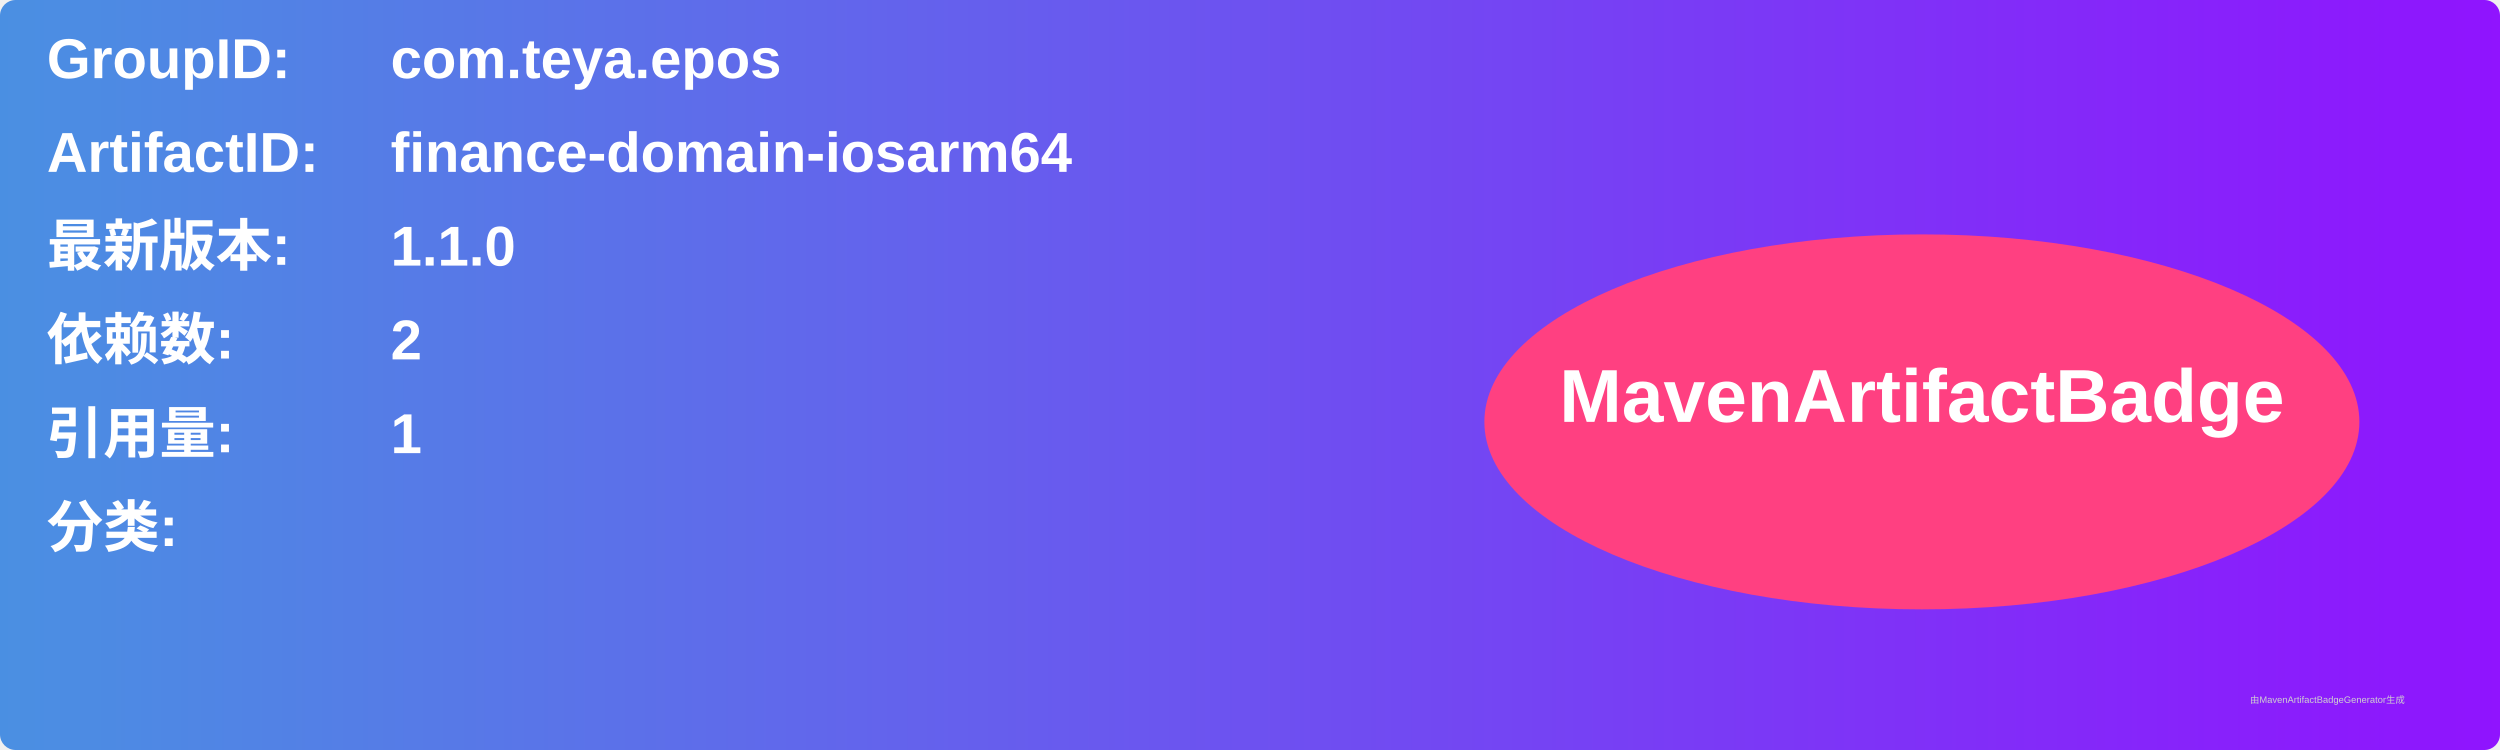
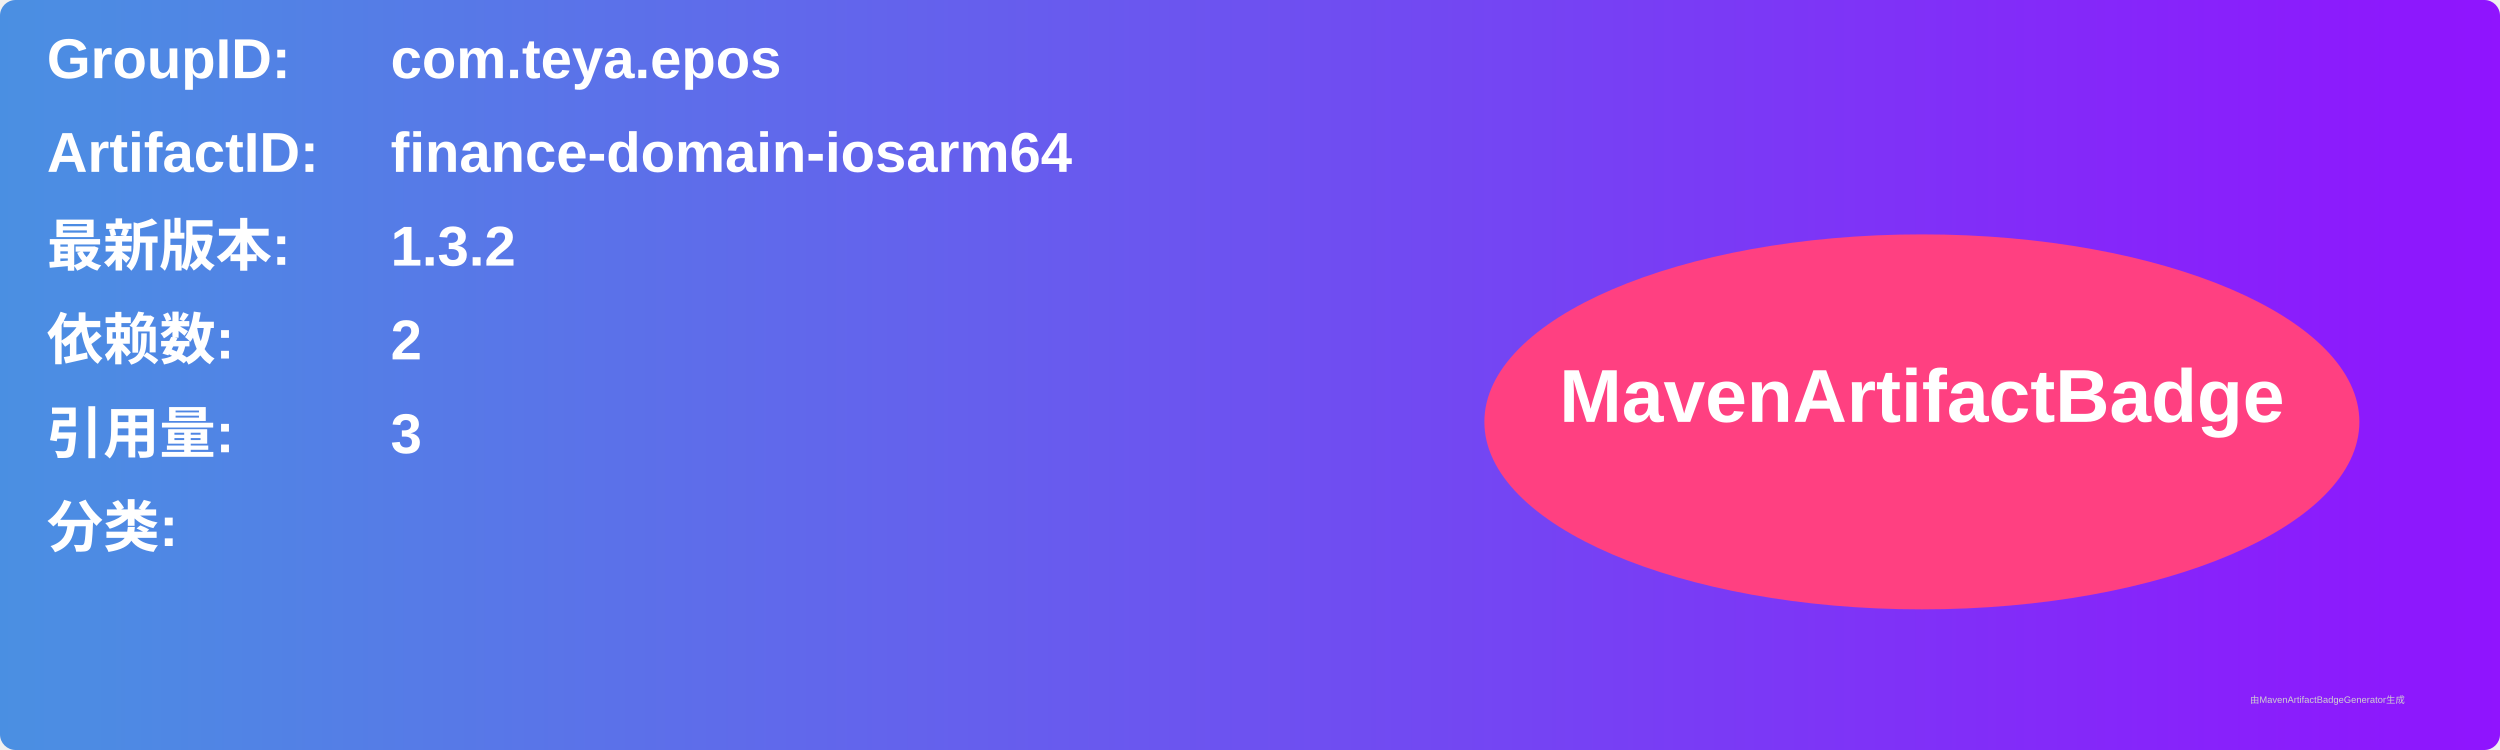
<svg xmlns="http://www.w3.org/2000/svg" width="800" height="240" viewBox="0 0 800 240">
  <linearGradient id="grad" x1="0%" y1="0%" x2="100%" y2="0%">
    <stop offset="0%" stop-color="#4a90e2" />
    <stop offset="100%" stop-color="#9013fe" />
  </linearGradient>
  <rect width="100%" height="100%" rx="5" ry="5" fill="url(#grad)" />
  <g transform="translate(15, 15)">
    <text x="0" y="10" font-family="Arial" font-size="18" fill="white" font-weight="bold" width="260">GroupID:</text>
    <text x="110" y="10" font-family="Arial" font-size="18" fill="white" font-weight="bold" width="460">com.teya.epos</text>
    <text x="0" y="40" font-family="Arial" font-size="18" fill="white" font-weight="bold" width="260">ArtifactID:</text>
    <text x="110" y="40" font-family="Arial" font-size="18" fill="white" font-weight="bold" width="460">finance-domain-iosarm64</text>
    <text x="0" y="70" font-family="Arial" font-size="18" fill="white" font-weight="bold">最新版本:</text>
    <text x="110" y="70" font-family="Arial" font-size="18" fill="white" font-weight="bold">
-       <tspan font-weight="bold">1.1.0</tspan>
+       <tspan font-weight="bold">1.3.2</tspan>
    </text>
    <text x="0" y="100" font-family="Arial" font-size="18" fill="white" font-weight="bold">依赖数: </text>
    <text x="110" y="100" font-family="Arial" font-size="18" fill="white">
      <tspan font-weight="bold">2</tspan>
    </text>
    <text x="0" y="130" font-family="Arial" font-size="18" fill="white" font-weight="bold">引用量: </text>
    <text x="110" y="130" font-family="Arial" font-size="18" fill="white">
-       <tspan font-weight="bold">1</tspan>
+       <tspan font-weight="bold">3</tspan>
    </text>
    <text x="0" y="160" font-family="Arial" font-size="18" fill="white" font-weight="bold">分类:</text>
    <text x="10" y="190" font-family="Arial" font-size="10" fill="white">
      <tspan font-weight="bold" />
    </text>
    <ellipse cx="600" cy="120" rx="140" ry="60" fill="#ff4081" />
    <text x="600" y="120" text-anchor="middle" font-family="Arial" font-size="24" fill="white" font-weight="bold">MavenArtifactBadge</text>
  </g>
  <text x="720" y="225" font-family="Arial" font-size="3" fill="#d0d0d0">由MavenArtifactBadgeGenerator生成</text>
</svg>
